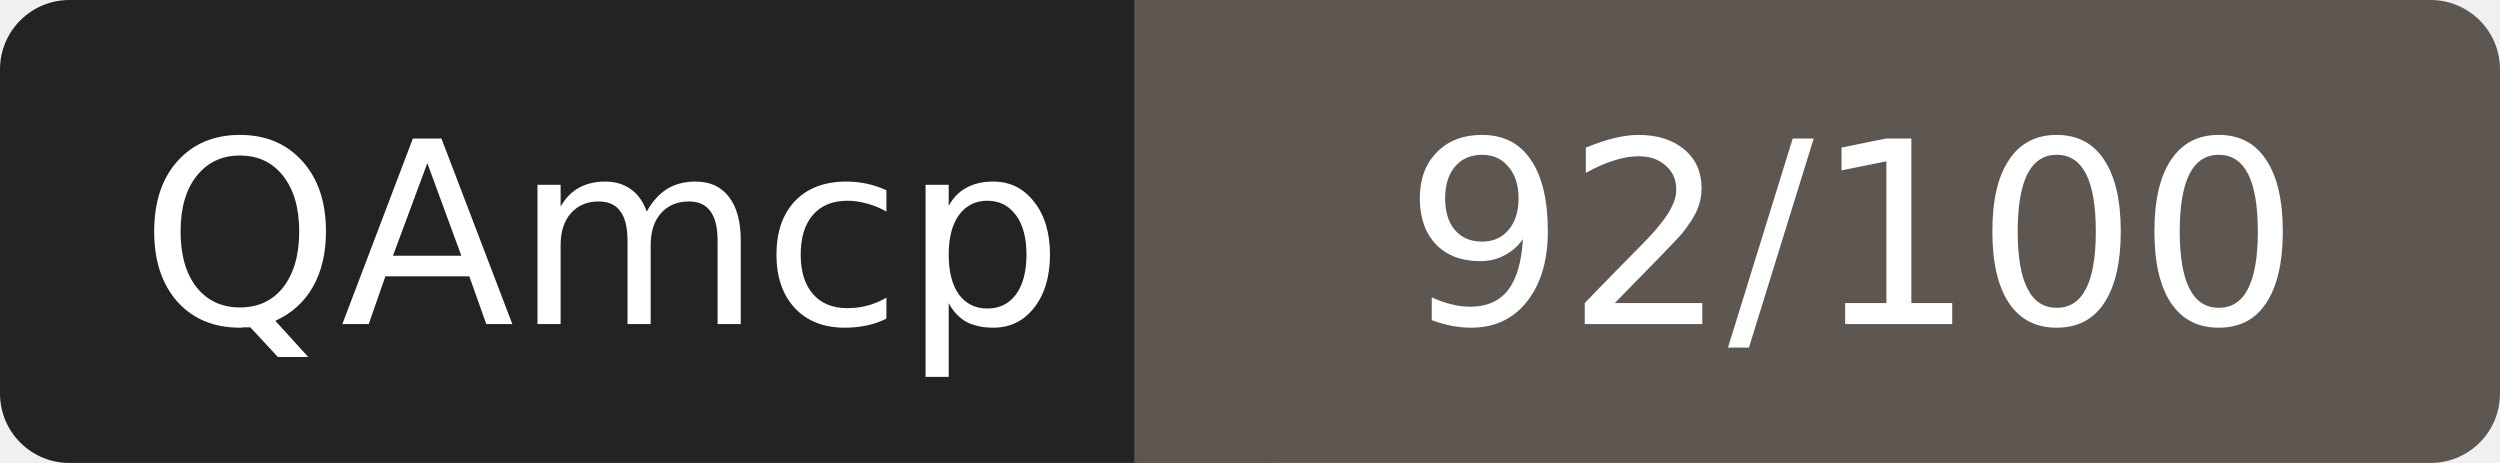
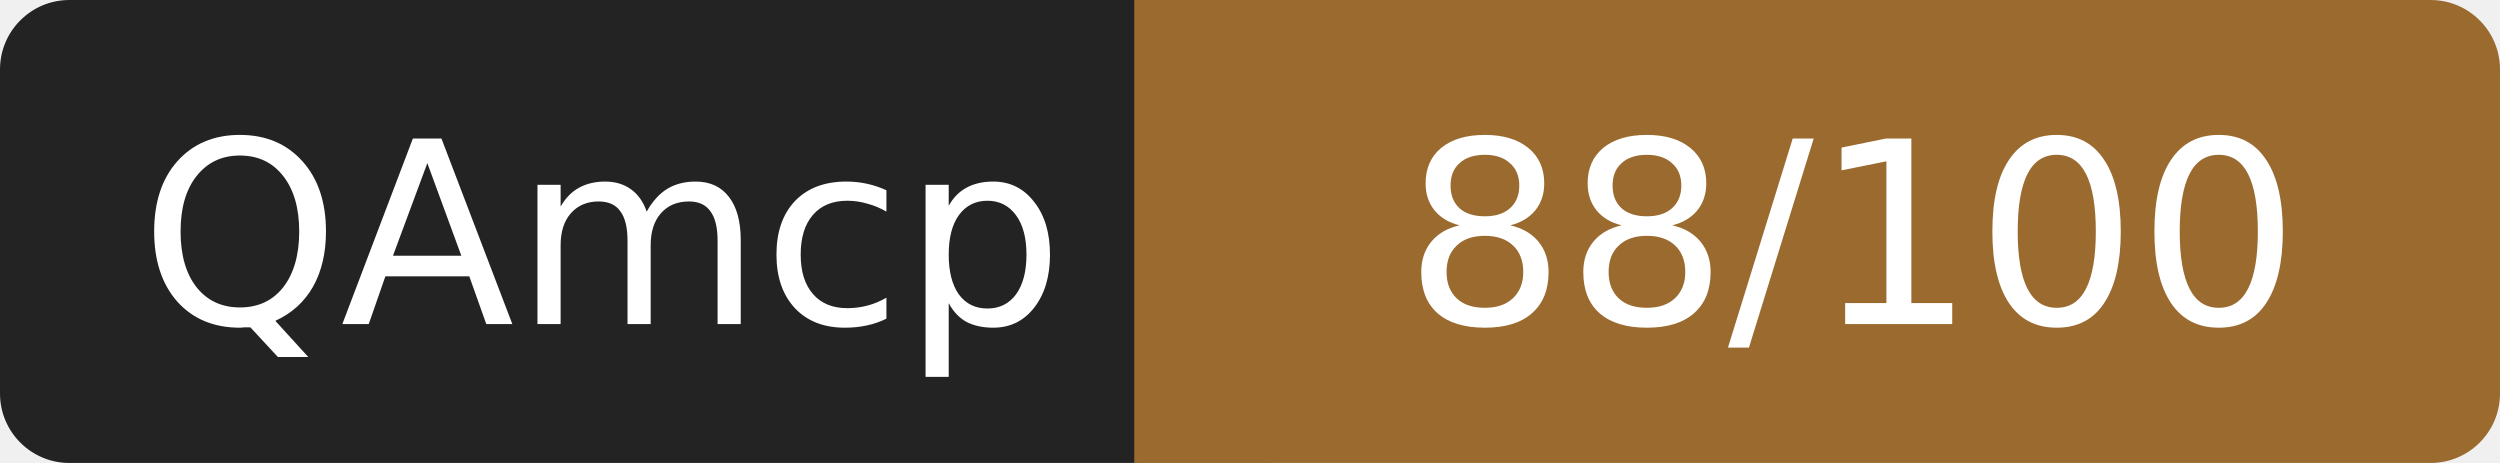
- <svg xmlns="http://www.w3.org/2000/svg" width="108" height="20" role="img" aria-label="QAmcp: 92/100">
+ <svg xmlns="http://www.w3.org/2000/svg" width="108" height="20" role="img" aria-label="QAmcp: 88/100">
  <rect width="52" height="20" rx="3" fill="#232323" />
-   <rect x="52" width="56" height="20" rx="3" fill="#5e5650" />
-   <rect x="49" width="6" height="20" fill="#5e5650" />
+   <rect x="52" width="56" height="20" rx="3" fill="#9a6a2f" />
+   <rect x="49" width="6" height="20" fill="#9a6a2f" />
  <g fill="#fff" font-family="Verdana,DejaVu Sans,sans-serif" font-size="11" text-anchor="middle">
    <text x="26" y="14">QAmcp</text>
-     <text x="80" y="14">92/100</text>
+     <text x="80" y="14">88/100</text>
  </g>
</svg>
